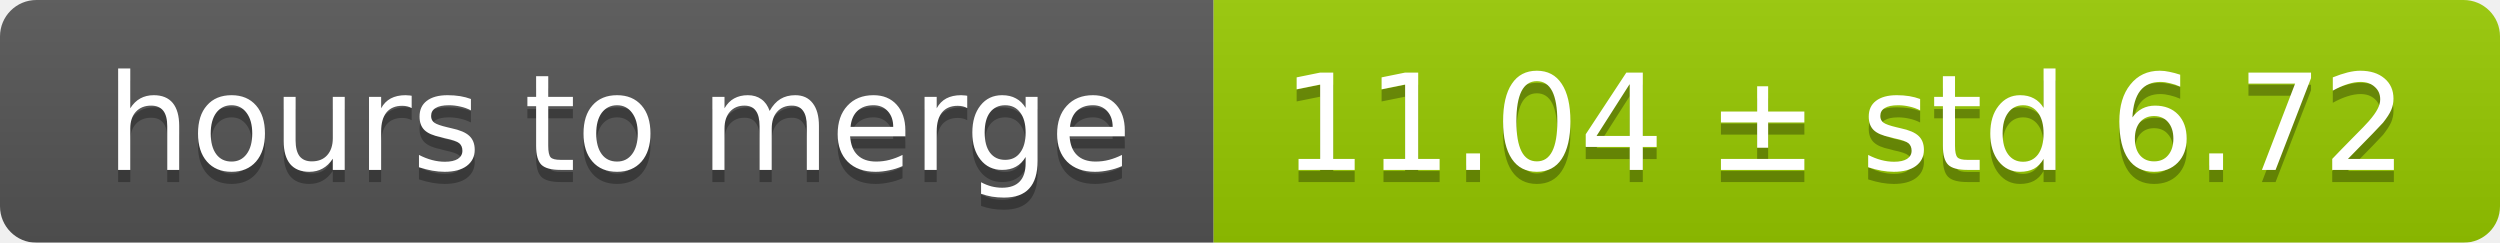
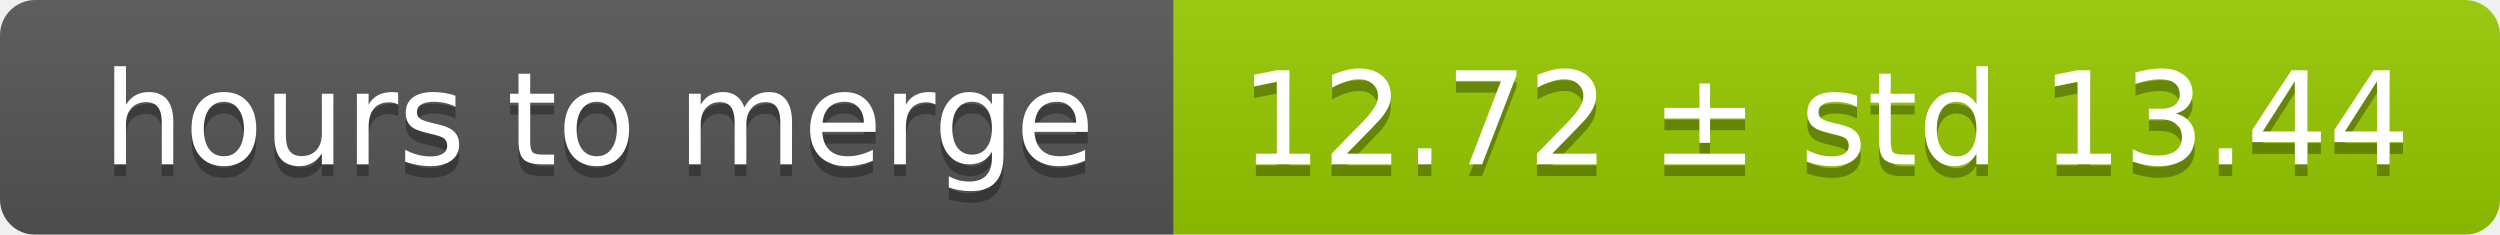
- <svg xmlns="http://www.w3.org/2000/svg" width="206" height="20">
+ <svg xmlns="http://www.w3.org/2000/svg" width="213" height="20">
  <linearGradient id="smooth" x2="0" y2="100%">
    <stop offset="0" stop-color="#bbb" stop-opacity=".1" />
    <stop offset="1" stop-opacity=".1" />
  </linearGradient>
  <mask id="round">
-     <rect width="206" height="20" rx="3" fill="#fff" />
+     <rect width="213" height="20" rx="3" fill="#fff" />
  </mask>
  <g mask="url(#round)">
    <rect width="100" height="20" fill="#555" />
-     <rect x="100" width="106" height="20" fill="#97ca00" />
-     <rect width="206" height="20" fill="url(#smooth)" />
+     <rect x="100" width="113" height="20" fill="#97ca00" />
+     <rect width="213" height="20" fill="url(#smooth)" />
  </g>
  <g fill="#fff" text-anchor="middle" font-family="DejaVu Sans,Verdana,Geneva,sans-serif" font-size="11">
    <text x="51" y="15" fill="#010101" fill-opacity=".3">hours to merge</text>
    <text x="51" y="14">hours to merge</text>
-     <text x="152" y="15" fill="#010101" fill-opacity=".3">11.04 ± std 6.72</text>
-     <text x="152" y="14">11.04 ± std 6.72</text>
+     <text x="155.5" y="15" fill="#010101" fill-opacity=".3">12.72 ± std 13.44</text>
+     <text x="155.5" y="14">12.72 ± std 13.44</text>
  </g>
</svg>
